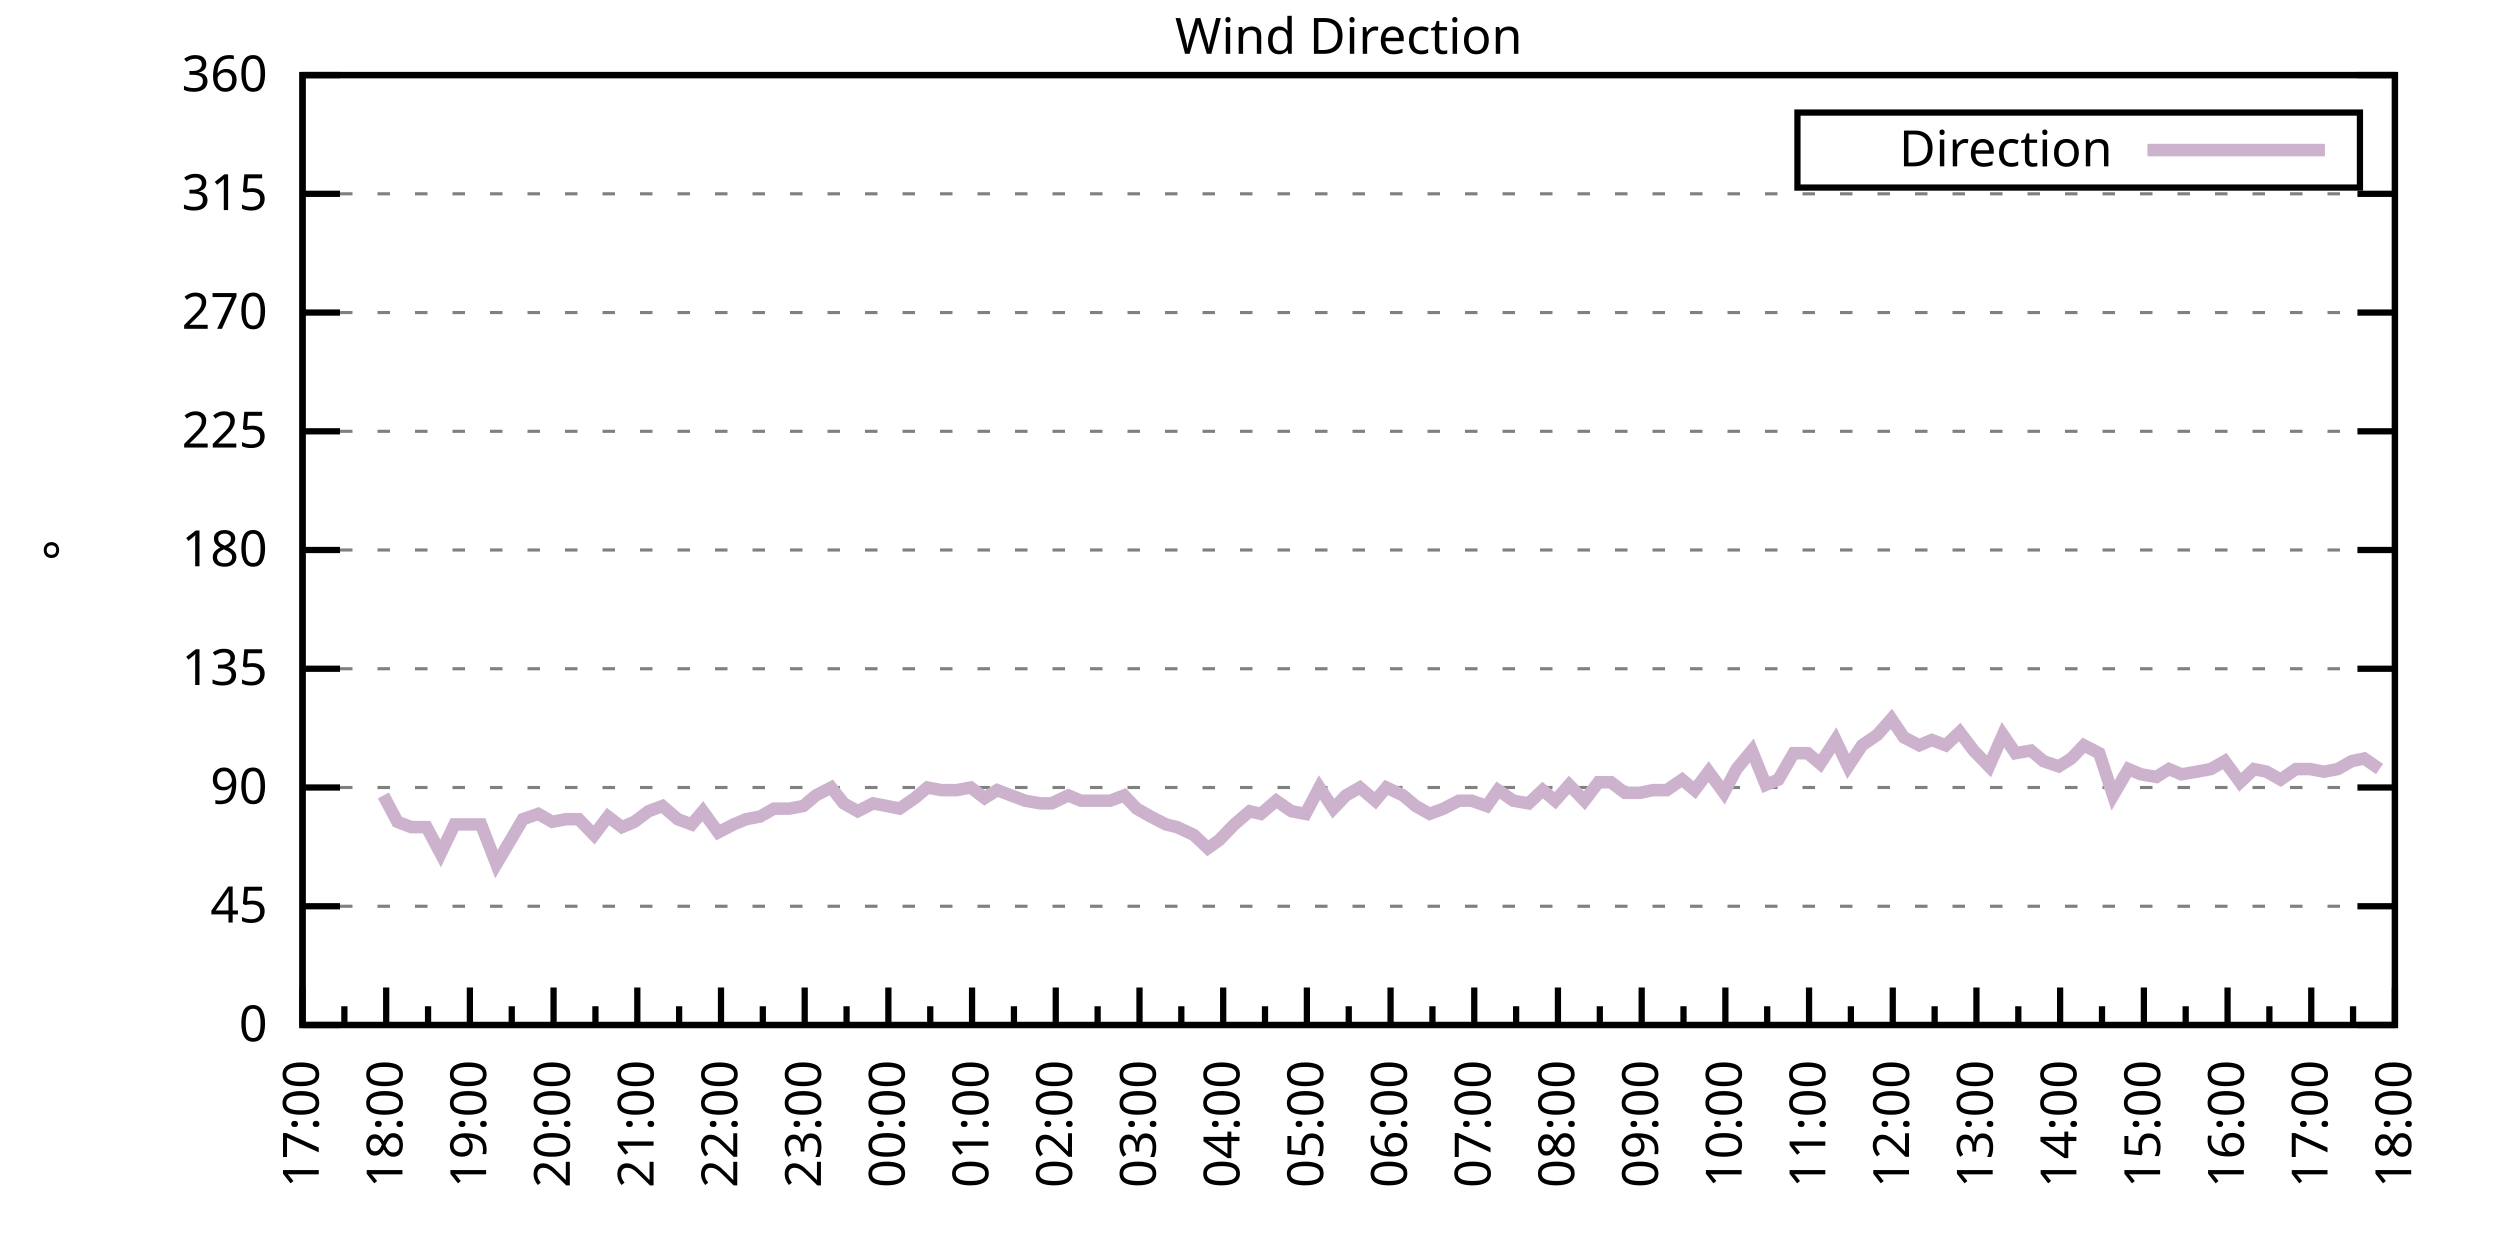
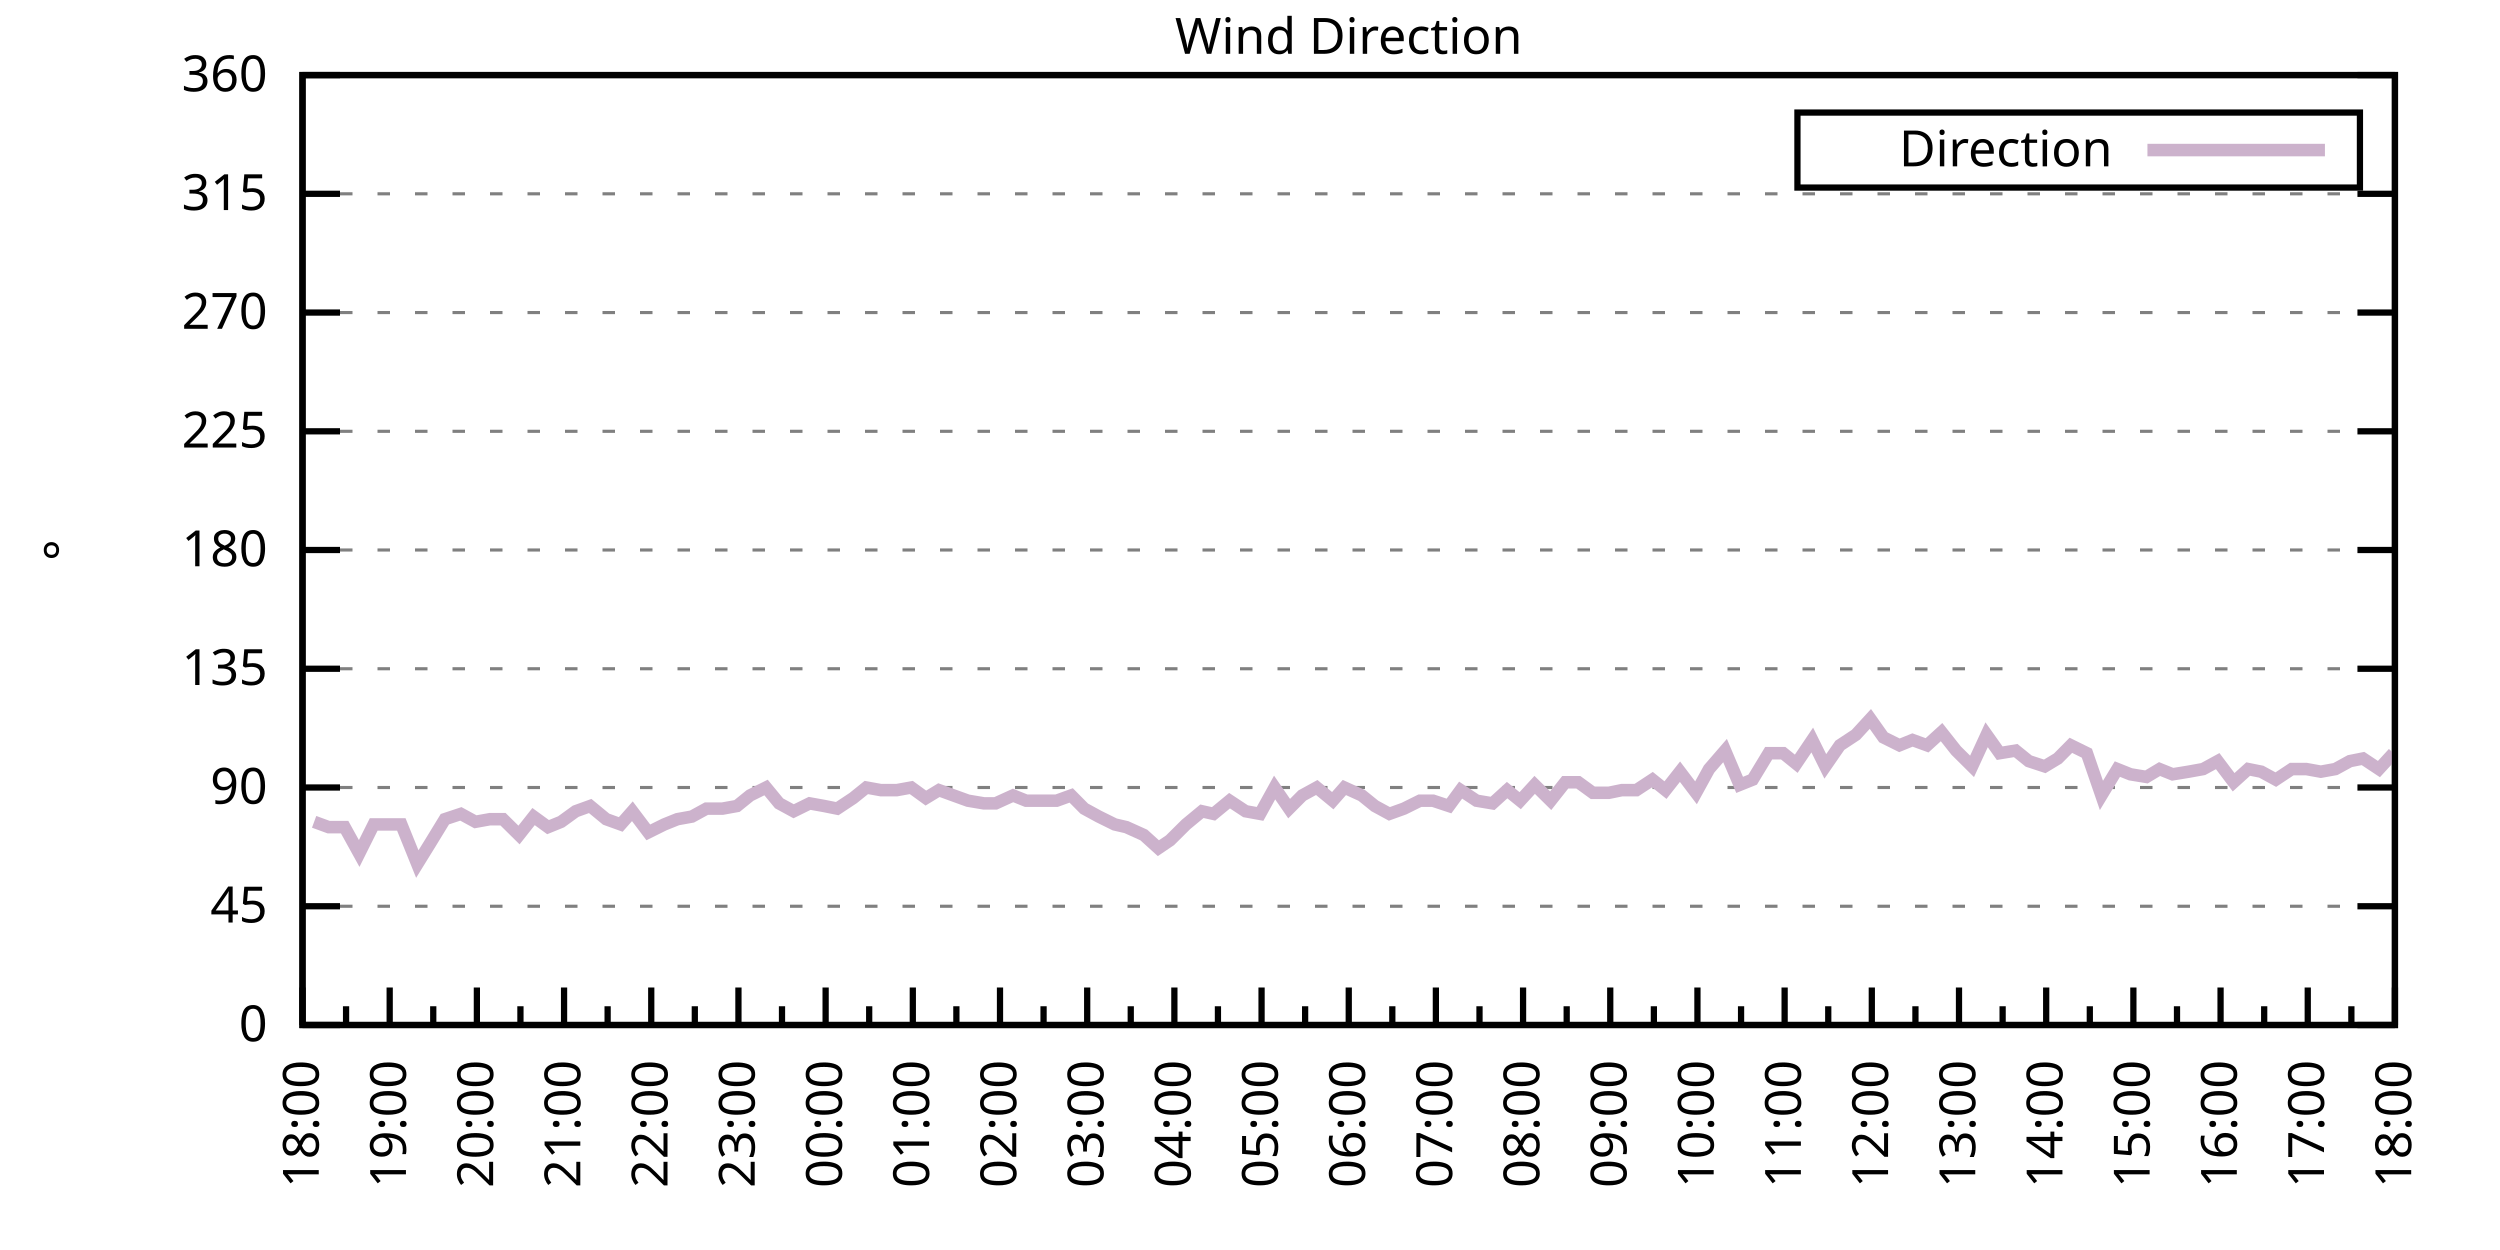
<svg xmlns="http://www.w3.org/2000/svg" xmlns:xlink="http://www.w3.org/1999/xlink" width="400" height="200" viewBox="0 0 400 200">
  <g id="gnuplot_canvas">
    <rect x="0" y="0" width="400" height="200" fill="none" />
    <defs>
      <circle id="gpDot" r="0.5" stroke-width="0.5" stroke="currentColor" />
      <path id="gpPt0" stroke-width="0.333" stroke="currentColor" d="M-1,0 h2 M0,-1 v2" />
      <path id="gpPt1" stroke-width="0.333" stroke="currentColor" d="M-1,-1 L1,1 M1,-1 L-1,1" />
      <path id="gpPt2" stroke-width="0.333" stroke="currentColor" d="M-1,0 L1,0 M0,-1 L0,1 M-1,-1 L1,1 M-1,1 L1,-1" />
      <rect id="gpPt3" stroke-width="0.333" stroke="currentColor" x="-1" y="-1" width="2" height="2" />
      <rect id="gpPt4" stroke-width="0.333" stroke="currentColor" fill="currentColor" x="-1" y="-1" width="2" height="2" />
      <circle id="gpPt5" stroke-width="0.333" stroke="currentColor" cx="0" cy="0" r="1" />
      <use xlink:href="#gpPt5" id="gpPt6" fill="currentColor" stroke="none" />
      <path id="gpPt7" stroke-width="0.333" stroke="currentColor" d="M0,-1.33 L-1.33,0.67 L1.33,0.67 z" />
      <use xlink:href="#gpPt7" id="gpPt8" fill="currentColor" stroke="none" />
      <use xlink:href="#gpPt7" id="gpPt9" stroke="currentColor" transform="rotate(180)" />
      <use xlink:href="#gpPt9" id="gpPt10" fill="currentColor" stroke="none" />
      <use xlink:href="#gpPt3" id="gpPt11" stroke="currentColor" transform="rotate(45)" />
      <use xlink:href="#gpPt11" id="gpPt12" fill="currentColor" stroke="none" />
      <path id="gpPt13" stroke-width="0.333" stroke="currentColor" d="M0,1.330 L1.265,0.411 L0.782,-1.067 L-0.782,-1.076 L-1.265,0.411 z" />
      <use xlink:href="#gpPt13" id="gpPt14" fill="currentColor" stroke="none" />
      <filter id="textbox" filterUnits="objectBoundingBox" x="0" y="0" height="1" width="1">
        <feFlood flood-color="white" flood-opacity="1" result="bgnd" />
        <feComposite in="SourceGraphic" in2="bgnd" operator="atop" />
      </filter>
      <filter id="greybox" filterUnits="objectBoundingBox" x="0" y="0" height="1" width="1">
        <feFlood flood-color="lightgrey" flood-opacity="1" result="grey" />
        <feComposite in="SourceGraphic" in2="grey" operator="atop" />
      </filter>
    </defs>
    <g fill="none" color="white" stroke="currentColor" stroke-width="1.00" stroke-linecap="butt" stroke-linejoin="miter">
</g>
    <g fill="none" color="black" stroke="currentColor" stroke-width="1.00" stroke-linecap="butt" stroke-linejoin="miter">
      <g stroke="none" shape-rendering="crispEdges">
        <polygon fill="rgb(255, 255, 255)" points="48.40,164.00 383.18,164.00 383.18,12.02 48.40,12.02 " />
      </g>
    </g>
    <g fill="none" color="black" stroke="currentColor" stroke-width="1.00" stroke-linecap="butt" stroke-linejoin="miter">
</g>
    <g fill="none" color="black" stroke="black" stroke-width="0.50" stroke-linecap="butt" stroke-linejoin="miter">
</g>
    <g fill="none" color="gray" stroke="currentColor" stroke-width="0.50" stroke-linecap="butt" stroke-linejoin="miter">
      <path stroke="gray" stroke-dasharray="2,4" class="gridline" d="M48.40,164.00 L383.19,164.00  " />
    </g>
    <g fill="none" color="gray" stroke="gray" stroke-width="1.00" stroke-linecap="butt" stroke-linejoin="miter">
</g>
    <g fill="none" color="black" stroke="currentColor" stroke-width="1.00" stroke-linecap="butt" stroke-linejoin="miter">
      <path stroke="black" d="M48.40,164.00 L54.40,164.00 M383.19,164.00 L377.19,164.00  " />
      <g transform="translate(42.80,166.60)" stroke="none" fill="black" font-family="Sans" font-size="8.00" text-anchor="end">
        <text>
          <tspan font-family="Sans"> 0</tspan>
        </text>
      </g>
    </g>
    <g fill="none" color="black" stroke="currentColor" stroke-width="1.00" stroke-linecap="butt" stroke-linejoin="miter">
</g>
    <g fill="none" color="black" stroke="black" stroke-width="0.50" stroke-linecap="butt" stroke-linejoin="miter">
</g>
    <g fill="none" color="gray" stroke="currentColor" stroke-width="0.50" stroke-linecap="butt" stroke-linejoin="miter">
      <path stroke="gray" stroke-dasharray="2,4" class="gridline" d="M48.40,145.00 L383.19,145.00  " />
    </g>
    <g fill="none" color="gray" stroke="gray" stroke-width="1.00" stroke-linecap="butt" stroke-linejoin="miter">
</g>
    <g fill="none" color="black" stroke="currentColor" stroke-width="1.00" stroke-linecap="butt" stroke-linejoin="miter">
      <path stroke="black" d="M48.40,145.00 L54.40,145.00 M383.19,145.00 L377.19,145.00  " />
      <g transform="translate(42.80,147.60)" stroke="none" fill="black" font-family="Sans" font-size="8.00" text-anchor="end">
        <text>
          <tspan font-family="Sans"> 45</tspan>
        </text>
      </g>
    </g>
    <g fill="none" color="black" stroke="currentColor" stroke-width="1.00" stroke-linecap="butt" stroke-linejoin="miter">
</g>
    <g fill="none" color="black" stroke="black" stroke-width="0.50" stroke-linecap="butt" stroke-linejoin="miter">
</g>
    <g fill="none" color="gray" stroke="currentColor" stroke-width="0.50" stroke-linecap="butt" stroke-linejoin="miter">
      <path stroke="gray" stroke-dasharray="2,4" class="gridline" d="M48.40,126.00 L383.19,126.00  " />
    </g>
    <g fill="none" color="gray" stroke="gray" stroke-width="1.00" stroke-linecap="butt" stroke-linejoin="miter">
</g>
    <g fill="none" color="black" stroke="currentColor" stroke-width="1.00" stroke-linecap="butt" stroke-linejoin="miter">
      <path stroke="black" d="M48.40,126.00 L54.40,126.00 M383.19,126.00 L377.19,126.00  " />
      <g transform="translate(42.80,128.60)" stroke="none" fill="black" font-family="Sans" font-size="8.00" text-anchor="end">
        <text>
          <tspan font-family="Sans"> 90</tspan>
        </text>
      </g>
    </g>
    <g fill="none" color="black" stroke="currentColor" stroke-width="1.00" stroke-linecap="butt" stroke-linejoin="miter">
</g>
    <g fill="none" color="black" stroke="black" stroke-width="0.50" stroke-linecap="butt" stroke-linejoin="miter">
</g>
    <g fill="none" color="gray" stroke="currentColor" stroke-width="0.50" stroke-linecap="butt" stroke-linejoin="miter">
      <path stroke="gray" stroke-dasharray="2,4" class="gridline" d="M48.40,107.00 L383.19,107.00  " />
    </g>
    <g fill="none" color="gray" stroke="gray" stroke-width="1.00" stroke-linecap="butt" stroke-linejoin="miter">
</g>
    <g fill="none" color="black" stroke="currentColor" stroke-width="1.00" stroke-linecap="butt" stroke-linejoin="miter">
      <path stroke="black" d="M48.40,107.00 L54.40,107.00 M383.19,107.00 L377.19,107.00  " />
      <g transform="translate(42.80,109.60)" stroke="none" fill="black" font-family="Sans" font-size="8.00" text-anchor="end">
        <text>
          <tspan font-family="Sans"> 135</tspan>
        </text>
      </g>
    </g>
    <g fill="none" color="black" stroke="currentColor" stroke-width="1.00" stroke-linecap="butt" stroke-linejoin="miter">
</g>
    <g fill="none" color="black" stroke="black" stroke-width="0.50" stroke-linecap="butt" stroke-linejoin="miter">
</g>
    <g fill="none" color="gray" stroke="currentColor" stroke-width="0.50" stroke-linecap="butt" stroke-linejoin="miter">
      <path stroke="gray" stroke-dasharray="2,4" class="gridline" d="M48.40,88.00 L383.19,88.00  " />
    </g>
    <g fill="none" color="gray" stroke="gray" stroke-width="1.00" stroke-linecap="butt" stroke-linejoin="miter">
</g>
    <g fill="none" color="black" stroke="currentColor" stroke-width="1.00" stroke-linecap="butt" stroke-linejoin="miter">
      <path stroke="black" d="M48.40,88.00 L54.40,88.00 M383.19,88.00 L377.19,88.00  " />
      <g transform="translate(42.80,90.60)" stroke="none" fill="black" font-family="Sans" font-size="8.00" text-anchor="end">
        <text>
          <tspan font-family="Sans"> 180</tspan>
        </text>
      </g>
    </g>
    <g fill="none" color="black" stroke="currentColor" stroke-width="1.00" stroke-linecap="butt" stroke-linejoin="miter">
</g>
    <g fill="none" color="black" stroke="black" stroke-width="0.50" stroke-linecap="butt" stroke-linejoin="miter">
</g>
    <g fill="none" color="gray" stroke="currentColor" stroke-width="0.50" stroke-linecap="butt" stroke-linejoin="miter">
      <path stroke="gray" stroke-dasharray="2,4" class="gridline" d="M48.40,69.01 L383.19,69.01  " />
    </g>
    <g fill="none" color="gray" stroke="gray" stroke-width="1.00" stroke-linecap="butt" stroke-linejoin="miter">
</g>
    <g fill="none" color="black" stroke="currentColor" stroke-width="1.00" stroke-linecap="butt" stroke-linejoin="miter">
      <path stroke="black" d="M48.40,69.01 L54.40,69.01 M383.19,69.01 L377.19,69.01  " />
      <g transform="translate(42.80,71.61)" stroke="none" fill="black" font-family="Sans" font-size="8.00" text-anchor="end">
        <text>
          <tspan font-family="Sans"> 225</tspan>
        </text>
      </g>
    </g>
    <g fill="none" color="black" stroke="currentColor" stroke-width="1.00" stroke-linecap="butt" stroke-linejoin="miter">
</g>
    <g fill="none" color="black" stroke="black" stroke-width="0.50" stroke-linecap="butt" stroke-linejoin="miter">
</g>
    <g fill="none" color="gray" stroke="currentColor" stroke-width="0.50" stroke-linecap="butt" stroke-linejoin="miter">
      <path stroke="gray" stroke-dasharray="2,4" class="gridline" d="M48.40,50.01 L383.19,50.01  " />
    </g>
    <g fill="none" color="gray" stroke="gray" stroke-width="1.00" stroke-linecap="butt" stroke-linejoin="miter">
</g>
    <g fill="none" color="black" stroke="currentColor" stroke-width="1.00" stroke-linecap="butt" stroke-linejoin="miter">
      <path stroke="black" d="M48.40,50.01 L54.40,50.01 M383.19,50.01 L377.19,50.01  " />
      <g transform="translate(42.80,52.61)" stroke="none" fill="black" font-family="Sans" font-size="8.00" text-anchor="end">
        <text>
          <tspan font-family="Sans"> 270</tspan>
        </text>
      </g>
    </g>
    <g fill="none" color="black" stroke="currentColor" stroke-width="1.00" stroke-linecap="butt" stroke-linejoin="miter">
</g>
    <g fill="none" color="black" stroke="black" stroke-width="0.50" stroke-linecap="butt" stroke-linejoin="miter">
</g>
    <g fill="none" color="gray" stroke="currentColor" stroke-width="0.50" stroke-linecap="butt" stroke-linejoin="miter">
      <path stroke="gray" stroke-dasharray="2,4" class="gridline" d="M48.40,31.01 L383.19,31.01  " />
    </g>
    <g fill="none" color="gray" stroke="gray" stroke-width="1.00" stroke-linecap="butt" stroke-linejoin="miter">
</g>
    <g fill="none" color="black" stroke="currentColor" stroke-width="1.00" stroke-linecap="butt" stroke-linejoin="miter">
      <path stroke="black" d="M48.40,31.01 L54.40,31.01 M383.19,31.01 L377.19,31.01  " />
      <g transform="translate(42.80,33.61)" stroke="none" fill="black" font-family="Sans" font-size="8.00" text-anchor="end">
        <text>
          <tspan font-family="Sans"> 315</tspan>
        </text>
      </g>
    </g>
    <g fill="none" color="black" stroke="currentColor" stroke-width="1.00" stroke-linecap="butt" stroke-linejoin="miter">
</g>
    <g fill="none" color="black" stroke="black" stroke-width="0.50" stroke-linecap="butt" stroke-linejoin="miter">
</g>
    <g fill="none" color="gray" stroke="currentColor" stroke-width="0.50" stroke-linecap="butt" stroke-linejoin="miter">
      <path stroke="gray" stroke-dasharray="2,4" class="gridline" d="M48.40,12.01 L383.19,12.01  " />
    </g>
    <g fill="none" color="gray" stroke="gray" stroke-width="1.00" stroke-linecap="butt" stroke-linejoin="miter">
</g>
    <g fill="none" color="black" stroke="currentColor" stroke-width="1.00" stroke-linecap="butt" stroke-linejoin="miter">
      <path stroke="black" d="M48.40,12.01 L54.40,12.01 M383.19,12.01 L377.19,12.01  " />
      <g transform="translate(42.80,14.61)" stroke="none" fill="black" font-family="Sans" font-size="8.00" text-anchor="end">
        <text>
          <tspan font-family="Sans"> 360</tspan>
        </text>
      </g>
    </g>
    <g fill="none" color="black" stroke="currentColor" stroke-width="1.00" stroke-linecap="butt" stroke-linejoin="miter">
      <path stroke="black" d="M48.40,164.00 L48.40,158.00  " />
      <g transform="translate(51.00,169.60) rotate(270)" stroke="none" fill="black" font-family="Sans" font-size="8.00" text-anchor="end">
        <text>
+           <tspan font-family="Sans">18:00</tspan>
+         </text>
+       </g>
+     </g>
+     <g fill="none" color="black" stroke="currentColor" stroke-width="1.00" stroke-linecap="butt" stroke-linejoin="miter">
+       <path stroke="black" d="M55.37,164.00 L55.37,161.00 M62.35,164.00 L62.35,158.00  " />
+       <g transform="translate(64.95,169.60) rotate(270)" stroke="none" fill="black" font-family="Sans" font-size="8.00" text-anchor="end">
+         <text>
+           <tspan font-family="Sans">19:00</tspan>
+         </text>
+       </g>
+     </g>
+     <g fill="none" color="black" stroke="currentColor" stroke-width="1.00" stroke-linecap="butt" stroke-linejoin="miter">
+       <path stroke="black" d="M69.32,164.00 L69.32,161.00 M76.30,164.00 L76.30,158.00  " />
+       <g transform="translate(78.90,169.60) rotate(270)" stroke="none" fill="black" font-family="Sans" font-size="8.00" text-anchor="end">
+         <text>
+           <tspan font-family="Sans">20:00</tspan>
+         </text>
+       </g>
+     </g>
+     <g fill="none" color="black" stroke="currentColor" stroke-width="1.00" stroke-linecap="butt" stroke-linejoin="miter">
+       <path stroke="black" d="M83.27,164.00 L83.27,161.00 M90.25,164.00 L90.25,158.00  " />
+       <g transform="translate(92.85,169.60) rotate(270)" stroke="none" fill="black" font-family="Sans" font-size="8.00" text-anchor="end">
+         <text>
+           <tspan font-family="Sans">21:00</tspan>
+         </text>
+       </g>
+     </g>
+     <g fill="none" color="black" stroke="currentColor" stroke-width="1.00" stroke-linecap="butt" stroke-linejoin="miter">
+       <path stroke="black" d="M97.22,164.00 L97.22,161.00 M104.20,164.00 L104.20,158.00  " />
+       <g transform="translate(106.80,169.60) rotate(270)" stroke="none" fill="black" font-family="Sans" font-size="8.00" text-anchor="end">
+         <text>
+           <tspan font-family="Sans">22:00</tspan>
+         </text>
+       </g>
+     </g>
+     <g fill="none" color="black" stroke="currentColor" stroke-width="1.00" stroke-linecap="butt" stroke-linejoin="miter">
+       <path stroke="black" d="M111.17,164.00 L111.17,161.00 M118.15,164.00 L118.15,158.00  " />
+       <g transform="translate(120.75,169.60) rotate(270)" stroke="none" fill="black" font-family="Sans" font-size="8.00" text-anchor="end">
+         <text>
+           <tspan font-family="Sans">23:00</tspan>
+         </text>
+       </g>
+     </g>
+     <g fill="none" color="black" stroke="currentColor" stroke-width="1.00" stroke-linecap="butt" stroke-linejoin="miter">
+       <path stroke="black" d="M125.12,164.00 L125.12,161.00 M132.10,164.00 L132.10,158.00  " />
+       <g transform="translate(134.70,169.60) rotate(270)" stroke="none" fill="black" font-family="Sans" font-size="8.00" text-anchor="end">
+         <text>
+           <tspan font-family="Sans">00:00</tspan>
+         </text>
+       </g>
+     </g>
+     <g fill="none" color="black" stroke="currentColor" stroke-width="1.00" stroke-linecap="butt" stroke-linejoin="miter">
+       <path stroke="black" d="M139.07,164.00 L139.07,161.00 M146.05,164.00 L146.05,158.00  " />
+       <g transform="translate(148.65,169.60) rotate(270)" stroke="none" fill="black" font-family="Sans" font-size="8.00" text-anchor="end">
+         <text>
+           <tspan font-family="Sans">01:00</tspan>
+         </text>
+       </g>
+     </g>
+     <g fill="none" color="black" stroke="currentColor" stroke-width="1.00" stroke-linecap="butt" stroke-linejoin="miter">
+       <path stroke="black" d="M153.02,164.00 L153.02,161.00 M160.00,164.00 L160.00,158.00  " />
+       <g transform="translate(162.60,169.60) rotate(270)" stroke="none" fill="black" font-family="Sans" font-size="8.00" text-anchor="end">
+         <text>
+           <tspan font-family="Sans">02:00</tspan>
+         </text>
+       </g>
+     </g>
+     <g fill="none" color="black" stroke="currentColor" stroke-width="1.00" stroke-linecap="butt" stroke-linejoin="miter">
+       <path stroke="black" d="M166.97,164.00 L166.97,161.00 M173.95,164.00 L173.95,158.00  " />
+       <g transform="translate(176.55,169.60) rotate(270)" stroke="none" fill="black" font-family="Sans" font-size="8.00" text-anchor="end">
+         <text>
+           <tspan font-family="Sans">03:00</tspan>
+         </text>
+       </g>
+     </g>
+     <g fill="none" color="black" stroke="currentColor" stroke-width="1.00" stroke-linecap="butt" stroke-linejoin="miter">
+       <path stroke="black" d="M180.92,164.00 L180.92,161.00 M187.90,164.00 L187.90,158.00  " />
+       <g transform="translate(190.50,169.60) rotate(270)" stroke="none" fill="black" font-family="Sans" font-size="8.00" text-anchor="end">
+         <text>
+           <tspan font-family="Sans">04:00</tspan>
+         </text>
+       </g>
+     </g>
+     <g fill="none" color="black" stroke="currentColor" stroke-width="1.00" stroke-linecap="butt" stroke-linejoin="miter">
+       <path stroke="black" d="M194.87,164.00 L194.87,161.00 M201.85,164.00 L201.85,158.00  " />
+       <g transform="translate(204.45,169.60) rotate(270)" stroke="none" fill="black" font-family="Sans" font-size="8.00" text-anchor="end">
+         <text>
+           <tspan font-family="Sans">05:00</tspan>
+         </text>
+       </g>
+     </g>
+     <g fill="none" color="black" stroke="currentColor" stroke-width="1.00" stroke-linecap="butt" stroke-linejoin="miter">
+       <path stroke="black" d="M208.82,164.00 L208.82,161.00 M215.80,164.00 L215.80,158.00  " />
+       <g transform="translate(218.40,169.60) rotate(270)" stroke="none" fill="black" font-family="Sans" font-size="8.00" text-anchor="end">
+         <text>
+           <tspan font-family="Sans">06:00</tspan>
+         </text>
+       </g>
+     </g>
+     <g fill="none" color="black" stroke="currentColor" stroke-width="1.00" stroke-linecap="butt" stroke-linejoin="miter">
+       <path stroke="black" d="M222.77,164.00 L222.77,161.00 M229.74,164.00 L229.74,158.00  " />
+       <g transform="translate(232.34,169.60) rotate(270)" stroke="none" fill="black" font-family="Sans" font-size="8.00" text-anchor="end">
+         <text>
+           <tspan font-family="Sans">07:00</tspan>
+         </text>
+       </g>
+     </g>
+     <g fill="none" color="black" stroke="currentColor" stroke-width="1.00" stroke-linecap="butt" stroke-linejoin="miter">
+       <path stroke="black" d="M236.72,164.00 L236.72,161.00 M243.69,164.00 L243.69,158.00  " />
+       <g transform="translate(246.29,169.60) rotate(270)" stroke="none" fill="black" font-family="Sans" font-size="8.00" text-anchor="end">
+         <text>
+           <tspan font-family="Sans">08:00</tspan>
+         </text>
+       </g>
+     </g>
+     <g fill="none" color="black" stroke="currentColor" stroke-width="1.00" stroke-linecap="butt" stroke-linejoin="miter">
+       <path stroke="black" d="M250.67,164.00 L250.67,161.00 M257.64,164.00 L257.64,158.00  " />
+       <g transform="translate(260.24,169.60) rotate(270)" stroke="none" fill="black" font-family="Sans" font-size="8.00" text-anchor="end">
+         <text>
+           <tspan font-family="Sans">09:00</tspan>
+         </text>
+       </g>
+     </g>
+     <g fill="none" color="black" stroke="currentColor" stroke-width="1.00" stroke-linecap="butt" stroke-linejoin="miter">
+       <path stroke="black" d="M264.62,164.00 L264.62,161.00 M271.59,164.00 L271.59,158.00  " />
+       <g transform="translate(274.19,169.60) rotate(270)" stroke="none" fill="black" font-family="Sans" font-size="8.00" text-anchor="end">
+         <text>
+           <tspan font-family="Sans">10:00</tspan>
+         </text>
+       </g>
+     </g>
+     <g fill="none" color="black" stroke="currentColor" stroke-width="1.00" stroke-linecap="butt" stroke-linejoin="miter">
+       <path stroke="black" d="M278.57,164.00 L278.57,161.00 M285.54,164.00 L285.54,158.00  " />
+       <g transform="translate(288.14,169.60) rotate(270)" stroke="none" fill="black" font-family="Sans" font-size="8.00" text-anchor="end">
+         <text>
+           <tspan font-family="Sans">11:00</tspan>
+         </text>
+       </g>
+     </g>
+     <g fill="none" color="black" stroke="currentColor" stroke-width="1.00" stroke-linecap="butt" stroke-linejoin="miter">
+       <path stroke="black" d="M292.52,164.00 L292.52,161.00 M299.49,164.00 L299.49,158.00  " />
+       <g transform="translate(302.09,169.60) rotate(270)" stroke="none" fill="black" font-family="Sans" font-size="8.00" text-anchor="end">
+         <text>
+           <tspan font-family="Sans">12:00</tspan>
+         </text>
+       </g>
+     </g>
+     <g fill="none" color="black" stroke="currentColor" stroke-width="1.00" stroke-linecap="butt" stroke-linejoin="miter">
+       <path stroke="black" d="M306.47,164.00 L306.47,161.00 M313.44,164.00 L313.44,158.00  " />
+       <g transform="translate(316.04,169.60) rotate(270)" stroke="none" fill="black" font-family="Sans" font-size="8.00" text-anchor="end">
+         <text>
+           <tspan font-family="Sans">13:00</tspan>
+         </text>
+       </g>
+     </g>
+     <g fill="none" color="black" stroke="currentColor" stroke-width="1.00" stroke-linecap="butt" stroke-linejoin="miter">
+       <path stroke="black" d="M320.42,164.00 L320.42,161.00 M327.39,164.00 L327.39,158.00  " />
+       <g transform="translate(329.99,169.60) rotate(270)" stroke="none" fill="black" font-family="Sans" font-size="8.00" text-anchor="end">
+         <text>
+           <tspan font-family="Sans">14:00</tspan>
+         </text>
+       </g>
+     </g>
+     <g fill="none" color="black" stroke="currentColor" stroke-width="1.00" stroke-linecap="butt" stroke-linejoin="miter">
+       <path stroke="black" d="M334.37,164.00 L334.37,161.00 M341.34,164.00 L341.34,158.00  " />
+       <g transform="translate(343.94,169.60) rotate(270)" stroke="none" fill="black" font-family="Sans" font-size="8.00" text-anchor="end">
+         <text>
+           <tspan font-family="Sans">15:00</tspan>
+         </text>
+       </g>
+     </g>
+     <g fill="none" color="black" stroke="currentColor" stroke-width="1.00" stroke-linecap="butt" stroke-linejoin="miter">
+       <path stroke="black" d="M348.32,164.00 L348.32,161.00 M355.29,164.00 L355.29,158.00  " />
+       <g transform="translate(357.89,169.60) rotate(270)" stroke="none" fill="black" font-family="Sans" font-size="8.00" text-anchor="end">
+         <text>
+           <tspan font-family="Sans">16:00</tspan>
+         </text>
+       </g>
+     </g>
+     <g fill="none" color="black" stroke="currentColor" stroke-width="1.00" stroke-linecap="butt" stroke-linejoin="miter">
+       <path stroke="black" d="M362.27,164.00 L362.27,161.00 M369.24,164.00 L369.24,158.00  " />
+       <g transform="translate(371.84,169.60) rotate(270)" stroke="none" fill="black" font-family="Sans" font-size="8.00" text-anchor="end">
+         <text>
          <tspan font-family="Sans">17:00</tspan>
        </text>
      </g>
    </g>
    <g fill="none" color="black" stroke="currentColor" stroke-width="1.00" stroke-linecap="butt" stroke-linejoin="miter">
-       <path stroke="black" d="M55.10,164.00 L55.10,161.00 M61.79,164.00 L61.79,158.00  " />
-       <g transform="translate(64.39,169.60) rotate(270)" stroke="none" fill="black" font-family="Sans" font-size="8.00" text-anchor="end">
-         <text>
-           <tspan font-family="Sans">18:00</tspan>
-         </text>
-       </g>
-     </g>
-     <g fill="none" color="black" stroke="currentColor" stroke-width="1.00" stroke-linecap="butt" stroke-linejoin="miter">
-       <path stroke="black" d="M68.49,164.00 L68.49,161.00 M75.18,164.00 L75.18,158.00  " />
-       <g transform="translate(77.78,169.60) rotate(270)" stroke="none" fill="black" font-family="Sans" font-size="8.00" text-anchor="end">
-         <text>
-           <tspan font-family="Sans">19:00</tspan>
-         </text>
-       </g>
-     </g>
-     <g fill="none" color="black" stroke="currentColor" stroke-width="1.00" stroke-linecap="butt" stroke-linejoin="miter">
-       <path stroke="black" d="M81.88,164.00 L81.88,161.00 M88.57,164.00 L88.57,158.00  " />
-       <g transform="translate(91.17,169.60) rotate(270)" stroke="none" fill="black" font-family="Sans" font-size="8.00" text-anchor="end">
-         <text>
-           <tspan font-family="Sans">20:00</tspan>
-         </text>
-       </g>
-     </g>
-     <g fill="none" color="black" stroke="currentColor" stroke-width="1.00" stroke-linecap="butt" stroke-linejoin="miter">
-       <path stroke="black" d="M95.27,164.00 L95.27,161.00 M101.97,164.00 L101.97,158.00  " />
-       <g transform="translate(104.57,169.60) rotate(270)" stroke="none" fill="black" font-family="Sans" font-size="8.00" text-anchor="end">
-         <text>
-           <tspan font-family="Sans">21:00</tspan>
-         </text>
-       </g>
-     </g>
-     <g fill="none" color="black" stroke="currentColor" stroke-width="1.00" stroke-linecap="butt" stroke-linejoin="miter">
-       <path stroke="black" d="M108.66,164.00 L108.66,161.00 M115.36,164.00 L115.36,158.00  " />
-       <g transform="translate(117.96,169.60) rotate(270)" stroke="none" fill="black" font-family="Sans" font-size="8.00" text-anchor="end">
-         <text>
-           <tspan font-family="Sans">22:00</tspan>
-         </text>
-       </g>
-     </g>
-     <g fill="none" color="black" stroke="currentColor" stroke-width="1.00" stroke-linecap="butt" stroke-linejoin="miter">
-       <path stroke="black" d="M122.05,164.00 L122.05,161.00 M128.75,164.00 L128.75,158.00  " />
-       <g transform="translate(131.35,169.60) rotate(270)" stroke="none" fill="black" font-family="Sans" font-size="8.00" text-anchor="end">
-         <text>
-           <tspan font-family="Sans">23:00</tspan>
-         </text>
-       </g>
-     </g>
-     <g fill="none" color="black" stroke="currentColor" stroke-width="1.00" stroke-linecap="butt" stroke-linejoin="miter">
-       <path stroke="black" d="M135.45,164.00 L135.45,161.00 M142.14,164.00 L142.14,158.00  " />
-       <g transform="translate(144.74,169.60) rotate(270)" stroke="none" fill="black" font-family="Sans" font-size="8.00" text-anchor="end">
-         <text>
-           <tspan font-family="Sans">00:00</tspan>
-         </text>
-       </g>
-     </g>
-     <g fill="none" color="black" stroke="currentColor" stroke-width="1.00" stroke-linecap="butt" stroke-linejoin="miter">
-       <path stroke="black" d="M148.84,164.00 L148.84,161.00 M155.53,164.00 L155.53,158.00  " />
-       <g transform="translate(158.13,169.60) rotate(270)" stroke="none" fill="black" font-family="Sans" font-size="8.00" text-anchor="end">
-         <text>
-           <tspan font-family="Sans">01:00</tspan>
-         </text>
-       </g>
-     </g>
-     <g fill="none" color="black" stroke="currentColor" stroke-width="1.00" stroke-linecap="butt" stroke-linejoin="miter">
-       <path stroke="black" d="M162.23,164.00 L162.23,161.00 M168.92,164.00 L168.92,158.00  " />
-       <g transform="translate(171.52,169.60) rotate(270)" stroke="none" fill="black" font-family="Sans" font-size="8.00" text-anchor="end">
-         <text>
-           <tspan font-family="Sans">02:00</tspan>
-         </text>
-       </g>
-     </g>
-     <g fill="none" color="black" stroke="currentColor" stroke-width="1.00" stroke-linecap="butt" stroke-linejoin="miter">
-       <path stroke="black" d="M175.62,164.00 L175.62,161.00 M182.32,164.00 L182.32,158.00  " />
-       <g transform="translate(184.92,169.60) rotate(270)" stroke="none" fill="black" font-family="Sans" font-size="8.00" text-anchor="end">
-         <text>
-           <tspan font-family="Sans">03:00</tspan>
-         </text>
-       </g>
-     </g>
-     <g fill="none" color="black" stroke="currentColor" stroke-width="1.00" stroke-linecap="butt" stroke-linejoin="miter">
-       <path stroke="black" d="M189.01,164.00 L189.01,161.00 M195.71,164.00 L195.71,158.00  " />
-       <g transform="translate(198.31,169.60) rotate(270)" stroke="none" fill="black" font-family="Sans" font-size="8.00" text-anchor="end">
-         <text>
-           <tspan font-family="Sans">04:00</tspan>
-         </text>
-       </g>
-     </g>
-     <g fill="none" color="black" stroke="currentColor" stroke-width="1.00" stroke-linecap="butt" stroke-linejoin="miter">
-       <path stroke="black" d="M202.40,164.00 L202.40,161.00 M209.10,164.00 L209.10,158.00  " />
-       <g transform="translate(211.70,169.60) rotate(270)" stroke="none" fill="black" font-family="Sans" font-size="8.00" text-anchor="end">
-         <text>
-           <tspan font-family="Sans">05:00</tspan>
-         </text>
-       </g>
-     </g>
-     <g fill="none" color="black" stroke="currentColor" stroke-width="1.00" stroke-linecap="butt" stroke-linejoin="miter">
-       <path stroke="black" d="M215.80,164.00 L215.80,161.00 M222.49,164.00 L222.49,158.00  " />
-       <g transform="translate(225.09,169.60) rotate(270)" stroke="none" fill="black" font-family="Sans" font-size="8.00" text-anchor="end">
-         <text>
-           <tspan font-family="Sans">06:00</tspan>
-         </text>
-       </g>
-     </g>
-     <g fill="none" color="black" stroke="currentColor" stroke-width="1.00" stroke-linecap="butt" stroke-linejoin="miter">
-       <path stroke="black" d="M229.19,164.00 L229.19,161.00 M235.88,164.00 L235.88,158.00  " />
-       <g transform="translate(238.48,169.60) rotate(270)" stroke="none" fill="black" font-family="Sans" font-size="8.00" text-anchor="end">
-         <text>
-           <tspan font-family="Sans">07:00</tspan>
-         </text>
-       </g>
-     </g>
-     <g fill="none" color="black" stroke="currentColor" stroke-width="1.00" stroke-linecap="butt" stroke-linejoin="miter">
-       <path stroke="black" d="M242.58,164.00 L242.58,161.00 M249.27,164.00 L249.27,158.00  " />
-       <g transform="translate(251.87,169.60) rotate(270)" stroke="none" fill="black" font-family="Sans" font-size="8.00" text-anchor="end">
-         <text>
-           <tspan font-family="Sans">08:00</tspan>
-         </text>
-       </g>
-     </g>
-     <g fill="none" color="black" stroke="currentColor" stroke-width="1.00" stroke-linecap="butt" stroke-linejoin="miter">
-       <path stroke="black" d="M255.97,164.00 L255.97,161.00 M262.67,164.00 L262.67,158.00  " />
-       <g transform="translate(265.27,169.60) rotate(270)" stroke="none" fill="black" font-family="Sans" font-size="8.00" text-anchor="end">
-         <text>
-           <tspan font-family="Sans">09:00</tspan>
-         </text>
-       </g>
-     </g>
-     <g fill="none" color="black" stroke="currentColor" stroke-width="1.00" stroke-linecap="butt" stroke-linejoin="miter">
-       <path stroke="black" d="M269.36,164.00 L269.36,161.00 M276.06,164.00 L276.06,158.00  " />
-       <g transform="translate(278.66,169.60) rotate(270)" stroke="none" fill="black" font-family="Sans" font-size="8.00" text-anchor="end">
-         <text>
-           <tspan font-family="Sans">10:00</tspan>
-         </text>
-       </g>
-     </g>
-     <g fill="none" color="black" stroke="currentColor" stroke-width="1.00" stroke-linecap="butt" stroke-linejoin="miter">
-       <path stroke="black" d="M282.75,164.00 L282.75,161.00 M289.45,164.00 L289.45,158.00  " />
-       <g transform="translate(292.05,169.60) rotate(270)" stroke="none" fill="black" font-family="Sans" font-size="8.00" text-anchor="end">
-         <text>
-           <tspan font-family="Sans">11:00</tspan>
-         </text>
-       </g>
-     </g>
-     <g fill="none" color="black" stroke="currentColor" stroke-width="1.00" stroke-linecap="butt" stroke-linejoin="miter">
-       <path stroke="black" d="M296.14,164.00 L296.14,161.00 M302.84,164.00 L302.84,158.00  " />
-       <g transform="translate(305.44,169.60) rotate(270)" stroke="none" fill="black" font-family="Sans" font-size="8.00" text-anchor="end">
-         <text>
-           <tspan font-family="Sans">12:00</tspan>
-         </text>
-       </g>
-     </g>
-     <g fill="none" color="black" stroke="currentColor" stroke-width="1.00" stroke-linecap="butt" stroke-linejoin="miter">
-       <path stroke="black" d="M309.54,164.00 L309.54,161.00 M316.23,164.00 L316.23,158.00  " />
-       <g transform="translate(318.83,169.60) rotate(270)" stroke="none" fill="black" font-family="Sans" font-size="8.00" text-anchor="end">
-         <text>
-           <tspan font-family="Sans">13:00</tspan>
-         </text>
-       </g>
-     </g>
-     <g fill="none" color="black" stroke="currentColor" stroke-width="1.00" stroke-linecap="butt" stroke-linejoin="miter">
-       <path stroke="black" d="M322.93,164.00 L322.93,161.00 M329.62,164.00 L329.62,158.00  " />
-       <g transform="translate(332.22,169.60) rotate(270)" stroke="none" fill="black" font-family="Sans" font-size="8.00" text-anchor="end">
-         <text>
-           <tspan font-family="Sans">14:00</tspan>
-         </text>
-       </g>
-     </g>
-     <g fill="none" color="black" stroke="currentColor" stroke-width="1.00" stroke-linecap="butt" stroke-linejoin="miter">
-       <path stroke="black" d="M336.32,164.00 L336.32,161.00 M343.02,164.00 L343.02,158.00  " />
-       <g transform="translate(345.62,169.60) rotate(270)" stroke="none" fill="black" font-family="Sans" font-size="8.00" text-anchor="end">
-         <text>
-           <tspan font-family="Sans">15:00</tspan>
-         </text>
-       </g>
-     </g>
-     <g fill="none" color="black" stroke="currentColor" stroke-width="1.00" stroke-linecap="butt" stroke-linejoin="miter">
-       <path stroke="black" d="M349.71,164.00 L349.71,161.00 M356.41,164.00 L356.41,158.00  " />
-       <g transform="translate(359.01,169.60) rotate(270)" stroke="none" fill="black" font-family="Sans" font-size="8.00" text-anchor="end">
-         <text>
-           <tspan font-family="Sans">16:00</tspan>
-         </text>
-       </g>
-     </g>
-     <g fill="none" color="black" stroke="currentColor" stroke-width="1.00" stroke-linecap="butt" stroke-linejoin="miter">
-       <path stroke="black" d="M363.10,164.00 L363.10,161.00 M369.80,164.00 L369.80,158.00  " />
-       <g transform="translate(372.40,169.60) rotate(270)" stroke="none" fill="black" font-family="Sans" font-size="8.00" text-anchor="end">
-         <text>
-           <tspan font-family="Sans">17:00</tspan>
-         </text>
-       </g>
-     </g>
-     <g fill="none" color="black" stroke="currentColor" stroke-width="1.00" stroke-linecap="butt" stroke-linejoin="miter">
-       <path stroke="black" d="M376.49,164.00 L376.49,161.00 M383.19,164.00 L383.19,158.00  " />
+       <path stroke="black" d="M376.22,164.00 L376.22,161.00 M383.19,164.00 L383.19,158.00  " />
      <g transform="translate(385.79,169.60) rotate(270)" stroke="none" fill="black" font-family="Sans" font-size="8.00" text-anchor="end">
        <text>
          <tspan font-family="Sans">18:00</tspan>
        </text>
      </g>
    </g>
    <g fill="none" color="black" stroke="currentColor" stroke-width="1.00" stroke-linecap="butt" stroke-linejoin="miter">
</g>
    <g fill="none" color="black" stroke="currentColor" stroke-width="1.00" stroke-linecap="butt" stroke-linejoin="miter">
      <path stroke="black" d="M48.40,12.01 L48.40,164.00 L383.19,164.00 L383.19,12.01 L48.40,12.01 Z  " />
    </g>
    <g fill="none" color="black" stroke="currentColor" stroke-width="1.00" stroke-linecap="butt" stroke-linejoin="miter">
      <g transform="translate(12.80,88.01) rotate(270)" stroke="none" fill="black" font-family="Sans" font-size="8.00" text-anchor="middle">
        <text>
          <tspan font-family="Sans">°</tspan>
        </text>
      </g>
    </g>
    <g fill="none" color="black" stroke="currentColor" stroke-width="1.00" stroke-linecap="butt" stroke-linejoin="miter">
</g>
    <g fill="none" color="black" stroke="currentColor" stroke-width="1.00" stroke-linecap="butt" stroke-linejoin="miter">
      <path stroke="black" d="M287.59,30.01 L287.59,18.01 L377.59,18.01 L377.59,30.01 L287.59,30.01 Z  " />
    </g>
    <g id="Wind_direction_plot_1">
      <g fill="none" color="white" stroke="black" stroke-width="2.00" stroke-linecap="butt" stroke-linejoin="miter">
</g>
      <g fill="none" color="black" stroke="currentColor" stroke-width="2.00" stroke-linecap="butt" stroke-linejoin="miter">
        <g transform="translate(337.99,26.61)" stroke="none" fill="black" font-family="Sans" font-size="8.00" text-anchor="end">
          <text>
            <tspan font-family="Sans">Direction</tspan>
          </text>
        </g>
      </g>
      <g fill="none" color="black" stroke="currentColor" stroke-width="2.00" stroke-linecap="butt" stroke-linejoin="miter">
-         <path stroke="rgb(204, 178, 204)" d="M343.59,24.01 L371.99,24.01 M61.35,127.27 L63.58,131.49 L65.81,132.34 L68.26,132.34 L70.50,136.56 L72.73,131.91   L74.74,131.91 L76.97,131.91 L79.42,138.25 L81.43,134.87 L83.66,131.07 L86.12,130.22 L88.35,131.49 L90.58,131.07   L92.59,131.07 L95.05,133.60 L97.28,130.65 L99.51,132.34 L101.52,131.49 L103.75,129.80 L105.98,128.96 L108.44,131.07   L110.67,131.91 L112.46,129.80 L114.91,133.18 L117.37,131.91 L119.38,131.07 L121.61,130.65 L123.84,129.38 L126.29,129.38   L128.53,128.96 L130.54,127.27 L132.99,126.00 L135.00,128.54 L137.23,129.80 L139.69,128.54 L141.92,128.96 L143.93,129.38   L146.38,127.69 L148.39,126.00 L150.62,126.42 L153.08,126.42 L155.31,126.00 L157.54,127.69 L159.55,126.42 L161.78,127.27   L164.01,128.11 L166.47,128.54 L168.25,128.54 L170.93,127.27 L172.94,128.11 L177.63,128.11 L179.86,127.27 L181.87,129.38   L184.10,130.65 L186.56,131.91 L188.34,132.34 L191.02,133.60 L193.25,135.71 L195.04,134.45 L197.49,131.91 L199.95,129.80   L201.73,130.22 L204.19,128.11 L206.64,129.80 L208.88,130.22 L211.11,126.00 L213.34,129.38 L215.35,127.27 L217.58,126.00   L220.04,128.11 L221.82,126.00 L224.50,127.27 L226.51,128.96 L228.74,130.22 L230.97,129.38 L233.43,128.11 L235.44,128.11   L237.89,128.96 L239.68,126.42 L242.13,128.11 L244.59,128.54 L246.82,126.42 L248.83,128.11 L251.06,125.58 L253.51,128.11   L255.75,125.16 L257.76,125.16 L259.99,126.85 L262.44,126.85 L264.45,126.42 L266.68,126.42 L269.14,124.74 L271.15,126.42   L273.38,123.47 L275.83,126.85 L277.84,123.05 L280.30,120.09 L282.53,125.58 L284.54,124.74 L286.99,120.51 L289.23,120.51   L291.23,122.20 L293.69,118.40 L295.70,122.62 L297.93,119.25 L300.39,117.56 L302.62,115.03 L304.63,117.98 L307.08,119.25   L309.09,118.40 L311.32,119.25 L313.55,117.14 L315.79,120.09 L318.24,122.62 L320.47,117.56 L322.48,120.51 L324.94,120.09   L326.95,121.78 L329.40,122.62 L331.41,121.36 L333.42,119.25 L335.87,120.51 L338.10,127.27 L340.56,123.05 L342.57,123.89   L345.02,124.31 L347.03,123.05 L349.04,123.89 L351.50,123.47 L353.73,123.05 L355.96,121.78 L358.42,125.16 L360.65,123.05   L362.66,123.47 L364.89,124.74 L367.34,123.05 L369.58,123.05 L371.81,123.47 L374.04,123.05 L376.27,121.78 L378.28,121.36   L380.73,123.05  " />
+         <path stroke="rgb(204, 178, 204)" d="M343.59,24.01 L371.99,24.01 M50.26,131.49 L52.58,132.34 L55.14,132.34 L57.47,136.56 L59.79,131.91 L61.88,131.91   L64.21,131.91 L66.77,138.25 L68.86,134.87 L71.18,131.07 L73.74,130.22 L76.07,131.49 L78.39,131.07 L80.48,131.07   L83.04,133.60 L85.37,130.65 L87.69,132.34 L89.78,131.49 L92.11,129.80 L94.43,128.96 L96.99,131.07 L99.32,131.91   L101.18,129.80 L103.73,133.18 L106.29,131.91 L108.38,131.07 L110.71,130.65 L113.03,129.38 L115.59,129.38 L117.92,128.96   L120.01,127.27 L122.57,126.00 L124.66,128.54 L126.98,129.80 L129.54,128.54 L131.87,128.96 L133.96,129.38 L136.51,127.69   L138.61,126.00 L140.93,126.42 L143.49,126.42 L145.81,126.00 L148.14,127.69 L150.23,126.42 L152.56,127.27 L154.88,128.11   L157.44,128.54 L159.30,128.54 L162.09,127.27 L164.18,128.11 L169.06,128.11 L171.39,127.27 L173.48,129.38 L175.81,130.65   L178.36,131.91 L180.22,132.34 L183.01,133.60 L185.34,135.71 L187.20,134.45 L189.76,131.91 L192.31,129.80 L194.17,130.22   L196.73,128.11 L199.29,129.80 L201.61,130.22 L203.94,126.00 L206.26,129.38 L208.36,127.27 L210.68,126.00 L213.24,128.11   L215.10,126.00 L217.89,127.27 L219.98,128.96 L222.30,130.22 L224.63,129.38 L227.19,128.11 L229.28,128.11 L231.84,128.96   L233.70,126.42 L236.25,128.11 L238.81,128.54 L241.14,126.42 L243.23,128.11 L245.55,125.58 L248.11,128.11 L250.44,125.16   L252.53,125.16 L254.85,126.85 L257.41,126.85 L259.50,126.42 L261.83,126.42 L264.39,124.74 L266.48,126.42 L268.80,123.47   L271.36,126.85 L273.45,123.05 L276.01,120.09 L278.34,125.58 L280.43,124.74 L282.99,120.51 L285.31,120.51 L287.40,122.20   L289.96,118.40 L292.05,122.62 L294.38,119.25 L296.94,117.56 L299.26,115.03 L301.35,117.98 L303.91,119.25 L306.00,118.40   L308.33,119.25 L310.65,117.14 L312.98,120.09 L315.53,122.62 L317.86,117.56 L319.95,120.51 L322.51,120.09 L324.60,121.78   L327.16,122.62 L329.25,121.36 L331.34,119.25 L333.90,120.51 L336.23,127.27 L338.78,123.05 L340.88,123.89 L343.43,124.31   L345.53,123.05 L347.62,123.89 L350.18,123.47 L352.50,123.05 L354.83,121.78 L357.38,125.16 L359.71,123.05 L361.80,123.47   L364.13,124.74 L366.68,123.05 L369.01,123.05 L371.33,123.47 L373.66,123.05 L375.98,121.78 L378.08,121.36 L380.63,123.05   L382.96,120.51  " />
      </g>
    </g>
    <g fill="none" color="black" stroke="currentColor" stroke-width="2.00" stroke-linecap="butt" stroke-linejoin="miter">
</g>
    <g fill="none" color="black" stroke="black" stroke-width="1.00" stroke-linecap="butt" stroke-linejoin="miter">
</g>
    <g fill="none" color="black" stroke="currentColor" stroke-width="1.00" stroke-linecap="butt" stroke-linejoin="miter">
      <path stroke="black" d="M48.40,12.01 L48.40,164.00 L383.19,164.00 L383.19,12.01 L48.40,12.01 Z  " />
    </g>
    <g fill="none" color="black" stroke="currentColor" stroke-width="1.00" stroke-linecap="butt" stroke-linejoin="miter">
      <g transform="translate(215.79,8.61)" stroke="none" fill="black" font-family="Sans" font-size="8.00" text-anchor="middle">
        <text>
          <tspan font-family="Sans">Wind Direction</tspan>
        </text>
      </g>
    </g>
    <g fill="none" color="black" stroke="currentColor" stroke-width="1.00" stroke-linecap="butt" stroke-linejoin="miter">
</g>
  </g>
</svg>
